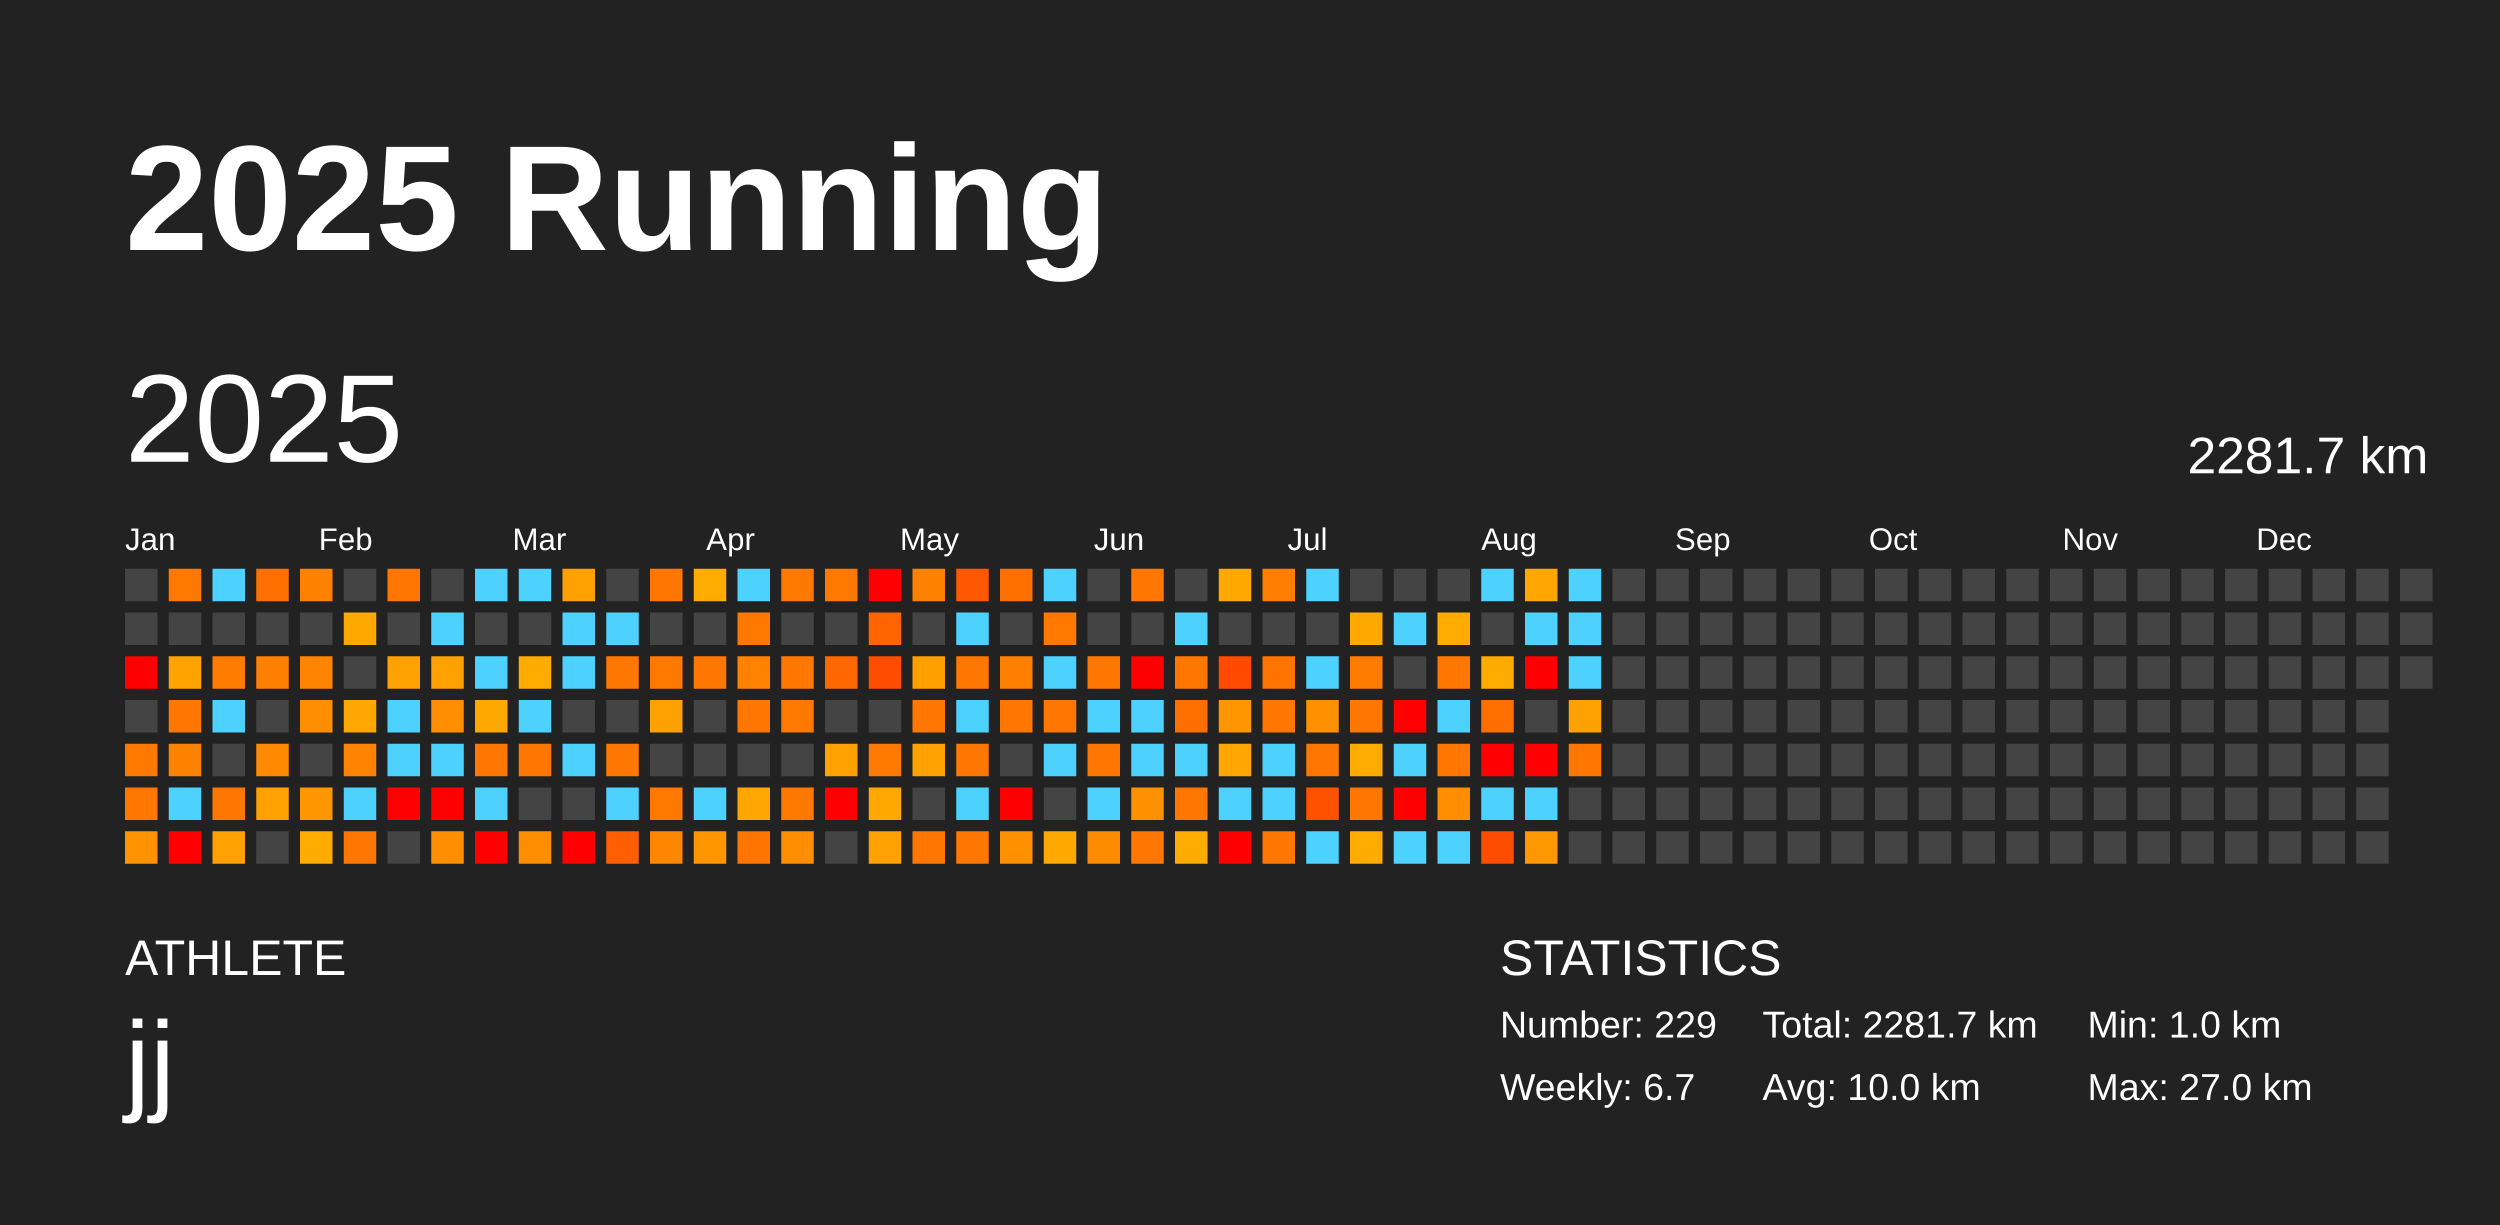
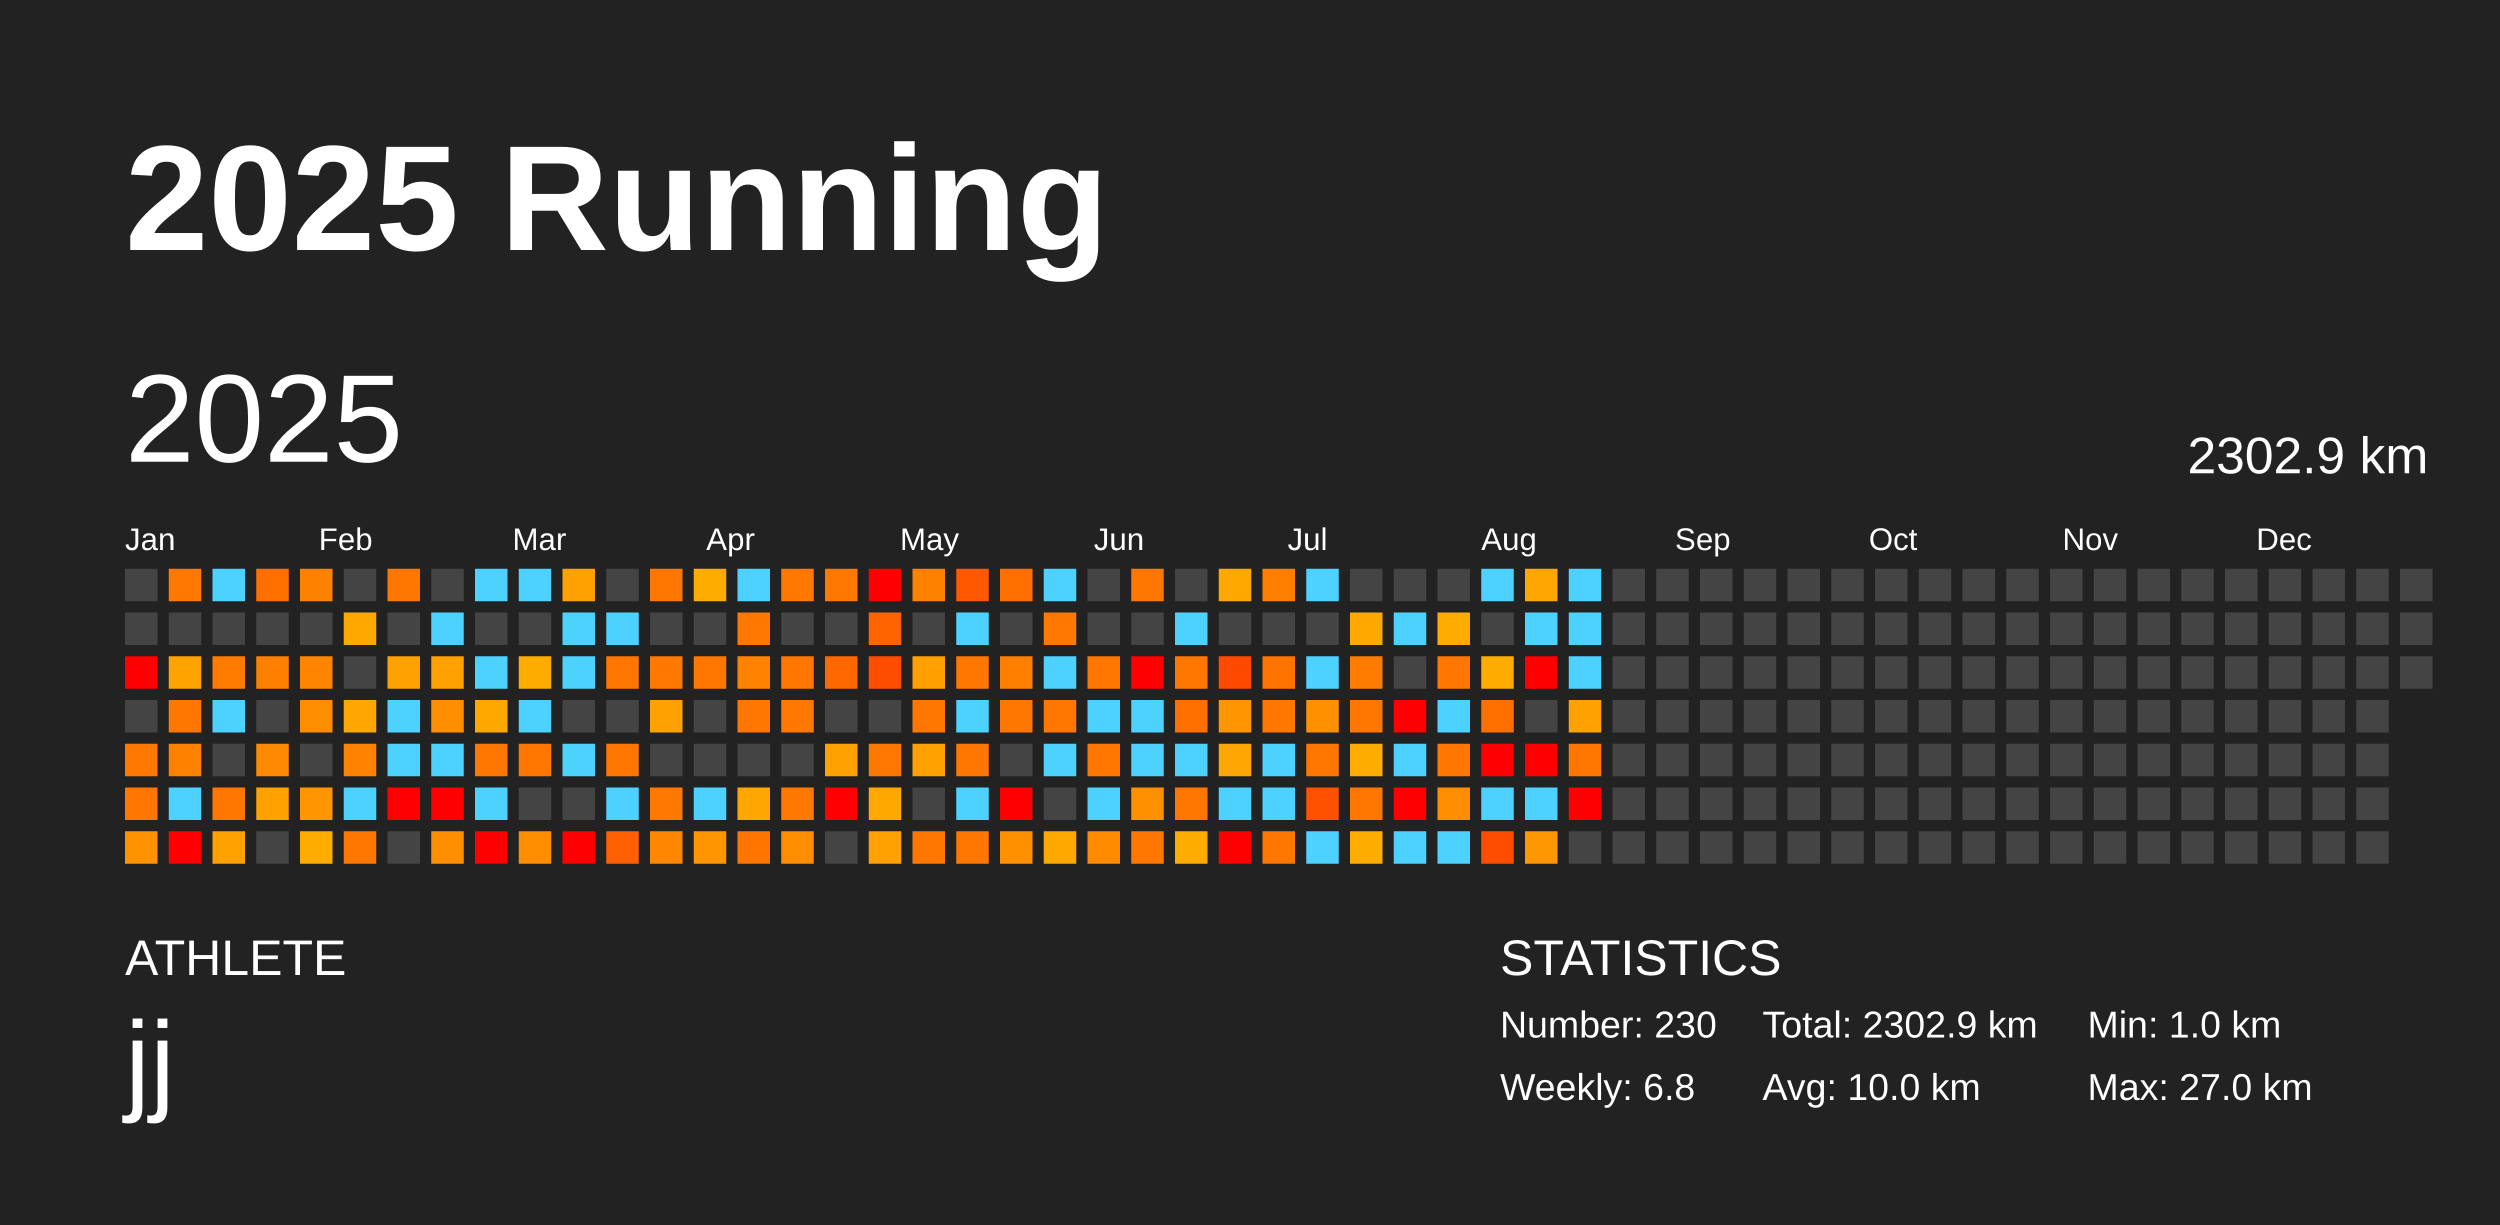
<svg xmlns="http://www.w3.org/2000/svg" baseProfile="full" height="98mm" version="1.1" viewBox="0,0,200,98" width="200mm">
  <defs />
  <rect fill="#222222" height="98" width="200" x="0" y="0" />
  <text fill="#FFFFFF" style="font-size:12px; font-family:Arial; font-weight:bold;" x="10" y="20">2025 Running</text>
  <text fill="#FFFFFF" style="font-size:4px; font-family:Arial" x="10" y="78">ATHLETE</text>
  <text fill="#FFFFFF" style="font-size:9px; font-family:Arial" x="10" y="88">jj</text>
  <text fill="#FFFFFF" style="font-size:4px; font-family:Arial" x="120" y="78">STATISTICS</text>
-   <text fill="#FFFFFF" style="font-size:3px; font-family:Arial" x="120" y="83">Number: 229</text>
-   <text fill="#FFFFFF" style="font-size:3px; font-family:Arial" x="120" y="88">Weekly: 6.7</text>
-   <text fill="#FFFFFF" style="font-size:3px; font-family:Arial" x="141" y="83">Total: 2281.7 km</text>
+   <text fill="#FFFFFF" style="font-size:3px; font-family:Arial" x="120" y="83">Number: 230</text>
+   <text fill="#FFFFFF" style="font-size:3px; font-family:Arial" x="120" y="88">Weekly: 6.8</text>
+   <text fill="#FFFFFF" style="font-size:3px; font-family:Arial" x="141" y="83">Total: 2302.9 km</text>
  <text fill="#FFFFFF" style="font-size:3px; font-family:Arial" x="141" y="88">Avg: 10.0 km</text>
  <text fill="#FFFFFF" style="font-size:3px; font-family:Arial" x="167" y="83">Min: 1.0 km</text>
  <text fill="#FFFFFF" style="font-size:3px; font-family:Arial" x="167" y="88">Max: 27.0 km</text>
  <text dominant-baseline="hanging" fill="#FFFFFF" style="font-size:10.0px; font-family:Arial;" x="10" y="30">2025</text>
-   <text dominant-baseline="hanging" fill="#FFFFFF" style="font-size:4.125px; font-family:Arial;" x="175" y="35">2281.7 km</text>
+   <text dominant-baseline="hanging" fill="#FFFFFF" style="font-size:4.125px; font-family:Arial;" x="175" y="35">2302.9 km</text>
  <text fill="#FFFFFF" style="font-size:2.5px; font-family:Arial" x="10.0" y="44">Jan</text>
  <text fill="#FFFFFF" style="font-size:2.5px; font-family:Arial" x="25.5" y="44">Feb</text>
  <text fill="#FFFFFF" style="font-size:2.5px; font-family:Arial" x="41.0" y="44">Mar</text>
  <text fill="#FFFFFF" style="font-size:2.5px; font-family:Arial" x="56.5" y="44">Apr</text>
  <text fill="#FFFFFF" style="font-size:2.5px; font-family:Arial" x="72.0" y="44">May</text>
  <text fill="#FFFFFF" style="font-size:2.5px; font-family:Arial" x="87.5" y="44">Jun</text>
  <text fill="#FFFFFF" style="font-size:2.5px; font-family:Arial" x="103.0" y="44">Jul</text>
  <text fill="#FFFFFF" style="font-size:2.5px; font-family:Arial" x="118.5" y="44">Aug</text>
  <text fill="#FFFFFF" style="font-size:2.5px; font-family:Arial" x="134.0" y="44">Sep</text>
  <text fill="#FFFFFF" style="font-size:2.5px; font-family:Arial" x="149.5" y="44">Oct</text>
  <text fill="#FFFFFF" style="font-size:2.5px; font-family:Arial" x="165.0" y="44">Nov</text>
  <text fill="#FFFFFF" style="font-size:2.5px; font-family:Arial" x="180.5" y="44">Dec</text>
  <rect fill="#444444" height="2.6" width="2.6" x="10.0" y="45.5" />
  <rect fill="#444444" height="2.6" width="2.6" x="10.0" y="49.0" />
  <rect fill="red" height="2.6" width="2.6" x="10.0" y="52.5" />
  <rect fill="#444444" height="2.6" width="2.6" x="10.0" y="56.0" />
  <rect fill="#ff7800" height="2.6" width="2.6" x="10.0" y="59.5" />
  <rect fill="#ff7700" height="2.6" width="2.6" x="10.0" y="63.0" />
  <rect fill="#ff9200" height="2.6" width="2.6" x="10.0" y="66.5" />
  <rect fill="#ff7900" height="2.6" width="2.6" x="13.5" y="45.5" />
  <rect fill="#444444" height="2.6" width="2.6" x="13.5" y="49.0" />
  <rect fill="#ffa300" height="2.6" width="2.6" x="13.5" y="52.5" />
  <rect fill="#ff7700" height="2.6" width="2.6" x="13.5" y="56.0" />
  <rect fill="#ff8100" height="2.6" width="2.6" x="13.5" y="59.5" />
  <rect fill="#4dd2ff" height="2.6" width="2.6" x="13.5" y="63.0" />
  <rect fill="red" height="2.6" width="2.6" x="13.5" y="66.5" />
  <rect fill="#4dd2ff" height="2.6" width="2.6" x="17.0" y="45.5" />
  <rect fill="#444444" height="2.6" width="2.6" x="17.0" y="49.0" />
  <rect fill="#ff7c00" height="2.6" width="2.6" x="17.0" y="52.5" />
  <rect fill="#4dd2ff" height="2.6" width="2.6" x="17.0" y="56.0" />
  <rect fill="#444444" height="2.6" width="2.6" x="17.0" y="59.5" />
  <rect fill="#ff7700" height="2.6" width="2.6" x="17.0" y="63.0" />
  <rect fill="#ffa100" height="2.6" width="2.6" x="17.0" y="66.5" />
  <rect fill="#ff6f00" height="2.6" width="2.6" x="20.5" y="45.5" />
  <rect fill="#444444" height="2.6" width="2.6" x="20.5" y="49.0" />
  <rect fill="#ff8000" height="2.6" width="2.6" x="20.5" y="52.5" />
  <rect fill="#444444" height="2.6" width="2.6" x="20.5" y="56.0" />
  <rect fill="#ff8900" height="2.6" width="2.6" x="20.5" y="59.5" />
  <rect fill="#ffa100" height="2.6" width="2.6" x="20.5" y="63.0" />
  <rect fill="#444444" height="2.6" width="2.6" x="20.5" y="66.5" />
  <rect fill="#ff8100" height="2.6" width="2.6" x="24.0" y="45.5" />
  <rect fill="#444444" height="2.6" width="2.6" x="24.0" y="49.0" />
  <rect fill="#ff8500" height="2.6" width="2.6" x="24.0" y="52.5" />
  <rect fill="#ff8d00" height="2.6" width="2.6" x="24.0" y="56.0" />
  <rect fill="#444444" height="2.6" width="2.6" x="24.0" y="59.5" />
  <rect fill="#ff9600" height="2.6" width="2.6" x="24.0" y="63.0" />
  <rect fill="#ffab00" height="2.6" width="2.6" x="24.0" y="66.5" />
  <rect fill="#444444" height="2.6" width="2.6" x="27.5" y="45.5" />
  <rect fill="#ffa900" height="2.6" width="2.6" x="27.5" y="49.0" />
  <rect fill="#444444" height="2.6" width="2.6" x="27.5" y="52.5" />
  <rect fill="#ffa700" height="2.6" width="2.6" x="27.5" y="56.0" />
  <rect fill="#ff8300" height="2.6" width="2.6" x="27.5" y="59.5" />
  <rect fill="#4dd2ff" height="2.6" width="2.6" x="27.5" y="63.0" />
  <rect fill="#ff7700" height="2.6" width="2.6" x="27.5" y="66.5" />
  <rect fill="#ff7600" height="2.6" width="2.6" x="31.0" y="45.5" />
  <rect fill="#444444" height="2.6" width="2.6" x="31.0" y="49.0" />
  <rect fill="#ffa100" height="2.6" width="2.6" x="31.0" y="52.5" />
  <rect fill="#4dd2ff" height="2.6" width="2.6" x="31.0" y="56.0" />
  <rect fill="#4dd2ff" height="2.6" width="2.6" x="31.0" y="59.5" />
  <rect fill="red" height="2.6" width="2.6" x="31.0" y="63.0" />
  <rect fill="#444444" height="2.6" width="2.6" x="31.0" y="66.5" />
  <rect fill="#444444" height="2.6" width="2.6" x="34.5" y="45.5" />
  <rect fill="#4dd2ff" height="2.6" width="2.6" x="34.5" y="49.0" />
  <rect fill="#ffa100" height="2.6" width="2.6" x="34.5" y="52.5" />
  <rect fill="#ff8f00" height="2.6" width="2.6" x="34.5" y="56.0" />
  <rect fill="#4dd2ff" height="2.6" width="2.6" x="34.5" y="59.5" />
  <rect fill="red" height="2.6" width="2.6" x="34.5" y="63.0" />
  <rect fill="#ff8f00" height="2.6" width="2.6" x="34.5" y="66.5" />
  <rect fill="#4dd2ff" height="2.6" width="2.6" x="38.0" y="45.5" />
  <rect fill="#444444" height="2.6" width="2.6" x="38.0" y="49.0" />
  <rect fill="#4dd2ff" height="2.6" width="2.6" x="38.0" y="52.5" />
  <rect fill="#ffa900" height="2.6" width="2.6" x="38.0" y="56.0" />
  <rect fill="#ff7600" height="2.6" width="2.6" x="38.0" y="59.5" />
  <rect fill="#4dd2ff" height="2.6" width="2.6" x="38.0" y="63.0" />
  <rect fill="red" height="2.6" width="2.6" x="38.0" y="66.5" />
  <rect fill="#4dd2ff" height="2.6" width="2.6" x="41.5" y="45.5" />
  <rect fill="#444444" height="2.6" width="2.6" x="41.5" y="49.0" />
  <rect fill="#ffab00" height="2.6" width="2.6" x="41.5" y="52.5" />
  <rect fill="#4dd2ff" height="2.6" width="2.6" x="41.5" y="56.0" />
  <rect fill="#ff7600" height="2.6" width="2.6" x="41.5" y="59.5" />
  <rect fill="#444444" height="2.6" width="2.6" x="41.5" y="63.0" />
  <rect fill="#ff8d00" height="2.6" width="2.6" x="41.5" y="66.5" />
  <rect fill="#ffa100" height="2.6" width="2.6" x="45.0" y="45.5" />
  <rect fill="#4dd2ff" height="2.6" width="2.6" x="45.0" y="49.0" />
  <rect fill="#4dd2ff" height="2.6" width="2.6" x="45.0" y="52.5" />
  <rect fill="#444444" height="2.6" width="2.6" x="45.0" y="56.0" />
  <rect fill="#4dd2ff" height="2.6" width="2.6" x="45.0" y="59.5" />
  <rect fill="#444444" height="2.6" width="2.6" x="45.0" y="63.0" />
  <rect fill="red" height="2.6" width="2.6" x="45.0" y="66.5" />
  <rect fill="#444444" height="2.6" width="2.6" x="48.5" y="45.5" />
  <rect fill="#4dd2ff" height="2.6" width="2.6" x="48.5" y="49.0" />
  <rect fill="#ff7600" height="2.6" width="2.6" x="48.5" y="52.5" />
  <rect fill="#444444" height="2.6" width="2.6" x="48.5" y="56.0" />
  <rect fill="#ff7700" height="2.6" width="2.6" x="48.5" y="59.5" />
  <rect fill="#4dd2ff" height="2.6" width="2.6" x="48.5" y="63.0" />
  <rect fill="#ff5f00" height="2.6" width="2.6" x="48.5" y="66.5" />
  <rect fill="#ff7700" height="2.6" width="2.6" x="52.0" y="45.5" />
  <rect fill="#444444" height="2.6" width="2.6" x="52.0" y="49.0" />
  <rect fill="#ff7800" height="2.6" width="2.6" x="52.0" y="52.5" />
  <rect fill="#ffa100" height="2.6" width="2.6" x="52.0" y="56.0" />
  <rect fill="#444444" height="2.6" width="2.6" x="52.0" y="59.5" />
  <rect fill="#ff7800" height="2.6" width="2.6" x="52.0" y="63.0" />
  <rect fill="#ff8700" height="2.6" width="2.6" x="52.0" y="66.5" />
  <rect fill="#ffab00" height="2.6" width="2.6" x="55.5" y="45.5" />
  <rect fill="#444444" height="2.6" width="2.6" x="55.5" y="49.0" />
  <rect fill="#ff7700" height="2.6" width="2.6" x="55.5" y="52.5" />
  <rect fill="#444444" height="2.6" width="2.6" x="55.5" y="56.0" />
  <rect fill="#444444" height="2.6" width="2.6" x="55.5" y="59.5" />
  <rect fill="#4dd2ff" height="2.6" width="2.6" x="55.5" y="63.0" />
  <rect fill="#ff9600" height="2.6" width="2.6" x="55.5" y="66.5" />
  <rect fill="#4dd2ff" height="2.6" width="2.6" x="59.0" y="45.5" />
  <rect fill="#ff7800" height="2.6" width="2.6" x="59.0" y="49.0" />
  <rect fill="#ff8300" height="2.6" width="2.6" x="59.0" y="52.5" />
  <rect fill="#ff7700" height="2.6" width="2.6" x="59.0" y="56.0" />
  <rect fill="#444444" height="2.6" width="2.6" x="59.0" y="59.5" />
  <rect fill="#ffa700" height="2.6" width="2.6" x="59.0" y="63.0" />
  <rect fill="#ff7500" height="2.6" width="2.6" x="59.0" y="66.5" />
  <rect fill="#ff7800" height="2.6" width="2.6" x="62.5" y="45.5" />
  <rect fill="#444444" height="2.6" width="2.6" x="62.5" y="49.0" />
  <rect fill="#ff7700" height="2.6" width="2.6" x="62.5" y="52.5" />
  <rect fill="#ff7800" height="2.6" width="2.6" x="62.5" y="56.0" />
  <rect fill="#444444" height="2.6" width="2.6" x="62.5" y="59.5" />
  <rect fill="#ff7900" height="2.6" width="2.6" x="62.5" y="63.0" />
  <rect fill="#ff8d00" height="2.6" width="2.6" x="62.5" y="66.5" />
  <rect fill="#ff7800" height="2.6" width="2.6" x="66.0" y="45.5" />
  <rect fill="#444444" height="2.6" width="2.6" x="66.0" y="49.0" />
  <rect fill="#ff6800" height="2.6" width="2.6" x="66.0" y="52.5" />
  <rect fill="#444444" height="2.6" width="2.6" x="66.0" y="56.0" />
  <rect fill="#ffa100" height="2.6" width="2.6" x="66.0" y="59.5" />
  <rect fill="red" height="2.6" width="2.6" x="66.0" y="63.0" />
  <rect fill="#444444" height="2.6" width="2.6" x="66.0" y="66.5" />
  <rect fill="red" height="2.6" width="2.6" x="69.5" y="45.5" />
  <rect fill="#ff6400" height="2.6" width="2.6" x="69.5" y="49.0" />
  <rect fill="#ff4d00" height="2.6" width="2.6" x="69.5" y="52.5" />
  <rect fill="#444444" height="2.6" width="2.6" x="69.5" y="56.0" />
  <rect fill="#ff7800" height="2.6" width="2.6" x="69.5" y="59.5" />
  <rect fill="#ffa900" height="2.6" width="2.6" x="69.5" y="63.0" />
  <rect fill="#ffa100" height="2.6" width="2.6" x="69.5" y="66.5" />
  <rect fill="#ff8100" height="2.6" width="2.6" x="73.0" y="45.5" />
  <rect fill="#444444" height="2.6" width="2.6" x="73.0" y="49.0" />
  <rect fill="#ffa000" height="2.6" width="2.6" x="73.0" y="52.5" />
  <rect fill="#ff7700" height="2.6" width="2.6" x="73.0" y="56.0" />
  <rect fill="#ffa100" height="2.6" width="2.6" x="73.0" y="59.5" />
  <rect fill="#444444" height="2.6" width="2.6" x="73.0" y="63.0" />
  <rect fill="#ff7700" height="2.6" width="2.6" x="73.0" y="66.5" />
  <rect fill="#ff5800" height="2.6" width="2.6" x="76.5" y="45.5" />
  <rect fill="#4dd2ff" height="2.6" width="2.6" x="76.5" y="49.0" />
  <rect fill="#ff7700" height="2.6" width="2.6" x="76.5" y="52.5" />
  <rect fill="#4dd2ff" height="2.6" width="2.6" x="76.5" y="56.0" />
  <rect fill="#ff7700" height="2.6" width="2.6" x="76.5" y="59.5" />
  <rect fill="#4dd2ff" height="2.6" width="2.6" x="76.5" y="63.0" />
  <rect fill="#ff7700" height="2.6" width="2.6" x="76.5" y="66.5" />
  <rect fill="#ff6f00" height="2.6" width="2.6" x="80.0" y="45.5" />
  <rect fill="#444444" height="2.6" width="2.6" x="80.0" y="49.0" />
  <rect fill="#ff7f00" height="2.6" width="2.6" x="80.0" y="52.5" />
  <rect fill="#ff7700" height="2.6" width="2.6" x="80.0" y="56.0" />
  <rect fill="#444444" height="2.6" width="2.6" x="80.0" y="59.5" />
  <rect fill="red" height="2.6" width="2.6" x="80.0" y="63.0" />
  <rect fill="#ff9000" height="2.6" width="2.6" x="80.0" y="66.5" />
  <rect fill="#4dd2ff" height="2.6" width="2.6" x="83.5" y="45.5" />
  <rect fill="#ff7800" height="2.6" width="2.6" x="83.5" y="49.0" />
  <rect fill="#4dd2ff" height="2.6" width="2.6" x="83.5" y="52.5" />
  <rect fill="#ff7700" height="2.6" width="2.6" x="83.5" y="56.0" />
  <rect fill="#4dd2ff" height="2.6" width="2.6" x="83.5" y="59.5" />
  <rect fill="#444444" height="2.6" width="2.6" x="83.5" y="63.0" />
  <rect fill="#ffa800" height="2.6" width="2.6" x="83.5" y="66.5" />
  <rect fill="#444444" height="2.6" width="2.6" x="87.0" y="45.5" />
  <rect fill="#444444" height="2.6" width="2.6" x="87.0" y="49.0" />
  <rect fill="#ff7700" height="2.6" width="2.6" x="87.0" y="52.5" />
  <rect fill="#4dd2ff" height="2.6" width="2.6" x="87.0" y="56.0" />
  <rect fill="#ff7700" height="2.6" width="2.6" x="87.0" y="59.5" />
  <rect fill="#4dd2ff" height="2.6" width="2.6" x="87.0" y="63.0" />
  <rect fill="#ff8b00" height="2.6" width="2.6" x="87.0" y="66.5" />
  <rect fill="#ff7700" height="2.6" width="2.6" x="90.5" y="45.5" />
  <rect fill="#444444" height="2.6" width="2.6" x="90.5" y="49.0" />
  <rect fill="red" height="2.6" width="2.6" x="90.5" y="52.5" />
  <rect fill="#4dd2ff" height="2.6" width="2.6" x="90.5" y="56.0" />
  <rect fill="#4dd2ff" height="2.6" width="2.6" x="90.5" y="59.5" />
  <rect fill="#ff9000" height="2.6" width="2.6" x="90.5" y="63.0" />
  <rect fill="#ff7700" height="2.6" width="2.6" x="90.5" y="66.5" />
  <rect fill="#444444" height="2.6" width="2.6" x="94.0" y="45.5" />
  <rect fill="#4dd2ff" height="2.6" width="2.6" x="94.0" y="49.0" />
  <rect fill="#ff7700" height="2.6" width="2.6" x="94.0" y="52.5" />
  <rect fill="#ff6f00" height="2.6" width="2.6" x="94.0" y="56.0" />
  <rect fill="#4dd2ff" height="2.6" width="2.6" x="94.0" y="59.5" />
  <rect fill="#ff7600" height="2.6" width="2.6" x="94.0" y="63.0" />
  <rect fill="#ffab00" height="2.6" width="2.6" x="94.0" y="66.5" />
  <rect fill="#ffa900" height="2.6" width="2.6" x="97.5" y="45.5" />
  <rect fill="#444444" height="2.6" width="2.6" x="97.5" y="49.0" />
  <rect fill="#ff4a00" height="2.6" width="2.6" x="97.5" y="52.5" />
  <rect fill="#ff9600" height="2.6" width="2.6" x="97.5" y="56.0" />
  <rect fill="#ffa700" height="2.6" width="2.6" x="97.5" y="59.5" />
  <rect fill="#4dd2ff" height="2.6" width="2.6" x="97.5" y="63.0" />
  <rect fill="red" height="2.6" width="2.6" x="97.5" y="66.5" />
  <rect fill="#ff7e00" height="2.6" width="2.6" x="101.0" y="45.5" />
  <rect fill="#444444" height="2.6" width="2.6" x="101.0" y="49.0" />
  <rect fill="#ff7400" height="2.6" width="2.6" x="101.0" y="52.5" />
  <rect fill="#ff7700" height="2.6" width="2.6" x="101.0" y="56.0" />
  <rect fill="#4dd2ff" height="2.6" width="2.6" x="101.0" y="59.5" />
  <rect fill="#4dd2ff" height="2.6" width="2.6" x="101.0" y="63.0" />
  <rect fill="#ff7700" height="2.6" width="2.6" x="101.0" y="66.5" />
  <rect fill="#4dd2ff" height="2.6" width="2.6" x="104.5" y="45.5" />
  <rect fill="#444444" height="2.6" width="2.6" x="104.5" y="49.0" />
  <rect fill="#4dd2ff" height="2.6" width="2.6" x="104.5" y="52.5" />
  <rect fill="#ff9000" height="2.6" width="2.6" x="104.5" y="56.0" />
  <rect fill="#ff7700" height="2.6" width="2.6" x="104.5" y="59.5" />
  <rect fill="#ff5100" height="2.6" width="2.6" x="104.5" y="63.0" />
  <rect fill="#4dd2ff" height="2.6" width="2.6" x="104.5" y="66.5" />
  <rect fill="#444444" height="2.6" width="2.6" x="108.0" y="45.5" />
  <rect fill="#ffa900" height="2.6" width="2.6" x="108.0" y="49.0" />
  <rect fill="#ff7c00" height="2.6" width="2.6" x="108.0" y="52.5" />
  <rect fill="#ff7700" height="2.6" width="2.6" x="108.0" y="56.0" />
  <rect fill="#ffab00" height="2.6" width="2.6" x="108.0" y="59.5" />
  <rect fill="#ff7700" height="2.6" width="2.6" x="108.0" y="63.0" />
  <rect fill="#ffab00" height="2.6" width="2.6" x="108.0" y="66.5" />
  <rect fill="#444444" height="2.6" width="2.6" x="111.5" y="45.5" />
  <rect fill="#4dd2ff" height="2.6" width="2.6" x="111.5" y="49.0" />
  <rect fill="#444444" height="2.6" width="2.6" x="111.5" y="52.5" />
  <rect fill="red" height="2.6" width="2.6" x="111.5" y="56.0" />
  <rect fill="#4dd2ff" height="2.6" width="2.6" x="111.5" y="59.5" />
  <rect fill="red" height="2.6" width="2.6" x="111.5" y="63.0" />
  <rect fill="#4dd2ff" height="2.6" width="2.6" x="111.5" y="66.5" />
  <rect fill="#444444" height="2.6" width="2.6" x="115.0" y="45.5" />
  <rect fill="#ffab00" height="2.6" width="2.6" x="115.0" y="49.0" />
  <rect fill="#ff7700" height="2.6" width="2.6" x="115.0" y="52.5" />
  <rect fill="#4dd2ff" height="2.6" width="2.6" x="115.0" y="56.0" />
  <rect fill="#ff7700" height="2.6" width="2.6" x="115.0" y="59.5" />
  <rect fill="#ff8d00" height="2.6" width="2.6" x="115.0" y="63.0" />
  <rect fill="#4dd2ff" height="2.6" width="2.6" x="115.0" y="66.5" />
  <rect fill="#4dd2ff" height="2.6" width="2.6" x="118.5" y="45.5" />
  <rect fill="#444444" height="2.6" width="2.6" x="118.5" y="49.0" />
  <rect fill="#ffab00" height="2.6" width="2.6" x="118.5" y="52.5" />
  <rect fill="#ff6f00" height="2.6" width="2.6" x="118.5" y="56.0" />
  <rect fill="red" height="2.6" width="2.6" x="118.5" y="59.5" />
  <rect fill="#4dd2ff" height="2.6" width="2.6" x="118.5" y="63.0" />
  <rect fill="#ff4d00" height="2.6" width="2.6" x="118.5" y="66.5" />
  <rect fill="#ffa600" height="2.6" width="2.6" x="122.0" y="45.5" />
  <rect fill="#4dd2ff" height="2.6" width="2.6" x="122.0" y="49.0" />
  <rect fill="red" height="2.6" width="2.6" x="122.0" y="52.5" />
  <rect fill="#444444" height="2.6" width="2.6" x="122.0" y="56.0" />
  <rect fill="red" height="2.6" width="2.6" x="122.0" y="59.5" />
  <rect fill="#4dd2ff" height="2.6" width="2.6" x="122.0" y="63.0" />
  <rect fill="#ff9700" height="2.6" width="2.6" x="122.0" y="66.5" />
  <rect fill="#4dd2ff" height="2.6" width="2.6" x="125.5" y="45.5" />
  <rect fill="#4dd2ff" height="2.6" width="2.6" x="125.5" y="49.0" />
  <rect fill="#4dd2ff" height="2.6" width="2.6" x="125.5" y="52.5" />
  <rect fill="#ffa100" height="2.6" width="2.6" x="125.5" y="56.0" />
  <rect fill="#ff7700" height="2.6" width="2.6" x="125.5" y="59.5" />
-   <rect fill="#444444" height="2.6" width="2.6" x="125.5" y="63.0" />
+   <rect fill="red" height="2.6" width="2.6" x="125.5" y="63.0" />
  <rect fill="#444444" height="2.6" width="2.6" x="125.5" y="66.5" />
  <rect fill="#444444" height="2.6" width="2.6" x="129.0" y="45.5" />
  <rect fill="#444444" height="2.6" width="2.6" x="129.0" y="49.0" />
  <rect fill="#444444" height="2.6" width="2.6" x="129.0" y="52.5" />
  <rect fill="#444444" height="2.6" width="2.6" x="129.0" y="56.0" />
  <rect fill="#444444" height="2.6" width="2.6" x="129.0" y="59.5" />
  <rect fill="#444444" height="2.6" width="2.6" x="129.0" y="63.0" />
  <rect fill="#444444" height="2.6" width="2.6" x="129.0" y="66.5" />
  <rect fill="#444444" height="2.6" width="2.6" x="132.5" y="45.5" />
  <rect fill="#444444" height="2.6" width="2.6" x="132.5" y="49.0" />
  <rect fill="#444444" height="2.6" width="2.6" x="132.5" y="52.5" />
  <rect fill="#444444" height="2.6" width="2.6" x="132.5" y="56.0" />
  <rect fill="#444444" height="2.6" width="2.6" x="132.5" y="59.5" />
  <rect fill="#444444" height="2.6" width="2.6" x="132.5" y="63.0" />
  <rect fill="#444444" height="2.6" width="2.6" x="132.5" y="66.5" />
  <rect fill="#444444" height="2.6" width="2.6" x="136.0" y="45.5" />
  <rect fill="#444444" height="2.6" width="2.6" x="136.0" y="49.0" />
  <rect fill="#444444" height="2.6" width="2.6" x="136.0" y="52.5" />
  <rect fill="#444444" height="2.6" width="2.6" x="136.0" y="56.0" />
  <rect fill="#444444" height="2.6" width="2.6" x="136.0" y="59.5" />
  <rect fill="#444444" height="2.6" width="2.6" x="136.0" y="63.0" />
  <rect fill="#444444" height="2.6" width="2.6" x="136.0" y="66.5" />
  <rect fill="#444444" height="2.6" width="2.6" x="139.5" y="45.5" />
  <rect fill="#444444" height="2.6" width="2.6" x="139.5" y="49.0" />
  <rect fill="#444444" height="2.6" width="2.6" x="139.5" y="52.5" />
  <rect fill="#444444" height="2.6" width="2.6" x="139.5" y="56.0" />
  <rect fill="#444444" height="2.6" width="2.6" x="139.5" y="59.5" />
  <rect fill="#444444" height="2.6" width="2.6" x="139.5" y="63.0" />
  <rect fill="#444444" height="2.6" width="2.6" x="139.5" y="66.5" />
  <rect fill="#444444" height="2.6" width="2.6" x="143.0" y="45.5" />
  <rect fill="#444444" height="2.6" width="2.6" x="143.0" y="49.0" />
  <rect fill="#444444" height="2.6" width="2.6" x="143.0" y="52.5" />
  <rect fill="#444444" height="2.6" width="2.6" x="143.0" y="56.0" />
  <rect fill="#444444" height="2.6" width="2.6" x="143.0" y="59.5" />
  <rect fill="#444444" height="2.6" width="2.6" x="143.0" y="63.0" />
  <rect fill="#444444" height="2.6" width="2.6" x="143.0" y="66.5" />
  <rect fill="#444444" height="2.6" width="2.6" x="146.5" y="45.5" />
  <rect fill="#444444" height="2.6" width="2.6" x="146.5" y="49.0" />
  <rect fill="#444444" height="2.6" width="2.6" x="146.5" y="52.5" />
  <rect fill="#444444" height="2.6" width="2.6" x="146.5" y="56.0" />
  <rect fill="#444444" height="2.6" width="2.6" x="146.5" y="59.5" />
  <rect fill="#444444" height="2.6" width="2.6" x="146.5" y="63.0" />
  <rect fill="#444444" height="2.6" width="2.6" x="146.5" y="66.5" />
  <rect fill="#444444" height="2.6" width="2.6" x="150.0" y="45.5" />
  <rect fill="#444444" height="2.6" width="2.6" x="150.0" y="49.0" />
  <rect fill="#444444" height="2.6" width="2.6" x="150.0" y="52.5" />
  <rect fill="#444444" height="2.6" width="2.6" x="150.0" y="56.0" />
  <rect fill="#444444" height="2.6" width="2.6" x="150.0" y="59.5" />
  <rect fill="#444444" height="2.6" width="2.6" x="150.0" y="63.0" />
  <rect fill="#444444" height="2.6" width="2.6" x="150.0" y="66.5" />
  <rect fill="#444444" height="2.6" width="2.6" x="153.5" y="45.5" />
  <rect fill="#444444" height="2.6" width="2.6" x="153.5" y="49.0" />
  <rect fill="#444444" height="2.6" width="2.6" x="153.5" y="52.5" />
  <rect fill="#444444" height="2.6" width="2.6" x="153.5" y="56.0" />
  <rect fill="#444444" height="2.6" width="2.6" x="153.5" y="59.5" />
  <rect fill="#444444" height="2.6" width="2.6" x="153.5" y="63.0" />
  <rect fill="#444444" height="2.6" width="2.6" x="153.5" y="66.5" />
  <rect fill="#444444" height="2.6" width="2.6" x="157.0" y="45.5" />
  <rect fill="#444444" height="2.6" width="2.6" x="157.0" y="49.0" />
  <rect fill="#444444" height="2.6" width="2.6" x="157.0" y="52.5" />
  <rect fill="#444444" height="2.6" width="2.6" x="157.0" y="56.0" />
  <rect fill="#444444" height="2.6" width="2.6" x="157.0" y="59.5" />
  <rect fill="#444444" height="2.6" width="2.6" x="157.0" y="63.0" />
  <rect fill="#444444" height="2.6" width="2.6" x="157.0" y="66.5" />
  <rect fill="#444444" height="2.6" width="2.6" x="160.5" y="45.5" />
  <rect fill="#444444" height="2.6" width="2.6" x="160.5" y="49.0" />
  <rect fill="#444444" height="2.6" width="2.6" x="160.5" y="52.5" />
  <rect fill="#444444" height="2.6" width="2.6" x="160.5" y="56.0" />
  <rect fill="#444444" height="2.6" width="2.6" x="160.5" y="59.5" />
  <rect fill="#444444" height="2.6" width="2.6" x="160.5" y="63.0" />
  <rect fill="#444444" height="2.6" width="2.6" x="160.5" y="66.5" />
  <rect fill="#444444" height="2.6" width="2.6" x="164.0" y="45.5" />
  <rect fill="#444444" height="2.6" width="2.6" x="164.0" y="49.0" />
  <rect fill="#444444" height="2.6" width="2.6" x="164.0" y="52.5" />
  <rect fill="#444444" height="2.6" width="2.6" x="164.0" y="56.0" />
  <rect fill="#444444" height="2.6" width="2.6" x="164.0" y="59.5" />
  <rect fill="#444444" height="2.6" width="2.6" x="164.0" y="63.0" />
  <rect fill="#444444" height="2.6" width="2.6" x="164.0" y="66.5" />
  <rect fill="#444444" height="2.6" width="2.6" x="167.5" y="45.5" />
  <rect fill="#444444" height="2.6" width="2.6" x="167.5" y="49.0" />
  <rect fill="#444444" height="2.6" width="2.6" x="167.5" y="52.5" />
  <rect fill="#444444" height="2.6" width="2.6" x="167.5" y="56.0" />
  <rect fill="#444444" height="2.6" width="2.6" x="167.5" y="59.5" />
  <rect fill="#444444" height="2.6" width="2.6" x="167.5" y="63.0" />
  <rect fill="#444444" height="2.6" width="2.6" x="167.5" y="66.5" />
  <rect fill="#444444" height="2.6" width="2.6" x="171.0" y="45.5" />
  <rect fill="#444444" height="2.6" width="2.6" x="171.0" y="49.0" />
  <rect fill="#444444" height="2.6" width="2.6" x="171.0" y="52.5" />
  <rect fill="#444444" height="2.6" width="2.6" x="171.0" y="56.0" />
  <rect fill="#444444" height="2.6" width="2.6" x="171.0" y="59.5" />
  <rect fill="#444444" height="2.6" width="2.6" x="171.0" y="63.0" />
  <rect fill="#444444" height="2.6" width="2.6" x="171.0" y="66.5" />
  <rect fill="#444444" height="2.6" width="2.6" x="174.5" y="45.5" />
  <rect fill="#444444" height="2.6" width="2.6" x="174.5" y="49.0" />
  <rect fill="#444444" height="2.6" width="2.6" x="174.5" y="52.5" />
  <rect fill="#444444" height="2.6" width="2.6" x="174.5" y="56.0" />
  <rect fill="#444444" height="2.6" width="2.6" x="174.5" y="59.5" />
  <rect fill="#444444" height="2.6" width="2.6" x="174.5" y="63.0" />
  <rect fill="#444444" height="2.6" width="2.6" x="174.5" y="66.5" />
  <rect fill="#444444" height="2.6" width="2.6" x="178.0" y="45.5" />
  <rect fill="#444444" height="2.6" width="2.6" x="178.0" y="49.0" />
  <rect fill="#444444" height="2.6" width="2.6" x="178.0" y="52.5" />
  <rect fill="#444444" height="2.6" width="2.6" x="178.0" y="56.0" />
  <rect fill="#444444" height="2.6" width="2.6" x="178.0" y="59.5" />
  <rect fill="#444444" height="2.6" width="2.6" x="178.0" y="63.0" />
  <rect fill="#444444" height="2.6" width="2.6" x="178.0" y="66.5" />
  <rect fill="#444444" height="2.6" width="2.6" x="181.5" y="45.5" />
  <rect fill="#444444" height="2.6" width="2.6" x="181.5" y="49.0" />
  <rect fill="#444444" height="2.6" width="2.6" x="181.5" y="52.5" />
  <rect fill="#444444" height="2.6" width="2.6" x="181.5" y="56.0" />
  <rect fill="#444444" height="2.6" width="2.6" x="181.5" y="59.5" />
  <rect fill="#444444" height="2.6" width="2.6" x="181.5" y="63.0" />
  <rect fill="#444444" height="2.6" width="2.6" x="181.5" y="66.5" />
  <rect fill="#444444" height="2.6" width="2.6" x="185.0" y="45.5" />
  <rect fill="#444444" height="2.6" width="2.6" x="185.0" y="49.0" />
  <rect fill="#444444" height="2.6" width="2.6" x="185.0" y="52.5" />
  <rect fill="#444444" height="2.6" width="2.6" x="185.0" y="56.0" />
  <rect fill="#444444" height="2.6" width="2.6" x="185.0" y="59.5" />
  <rect fill="#444444" height="2.6" width="2.6" x="185.0" y="63.0" />
  <rect fill="#444444" height="2.6" width="2.6" x="185.0" y="66.5" />
  <rect fill="#444444" height="2.6" width="2.6" x="188.5" y="45.5" />
  <rect fill="#444444" height="2.6" width="2.6" x="188.5" y="49.0" />
  <rect fill="#444444" height="2.6" width="2.6" x="188.5" y="52.5" />
  <rect fill="#444444" height="2.6" width="2.6" x="188.5" y="56.0" />
  <rect fill="#444444" height="2.6" width="2.6" x="188.5" y="59.5" />
  <rect fill="#444444" height="2.6" width="2.6" x="188.5" y="63.0" />
  <rect fill="#444444" height="2.6" width="2.6" x="188.5" y="66.5" />
  <rect fill="#444444" height="2.6" width="2.6" x="192.0" y="45.5" />
  <rect fill="#444444" height="2.6" width="2.6" x="192.0" y="49.0" />
  <rect fill="#444444" height="2.6" width="2.6" x="192.0" y="52.5" />
</svg>
